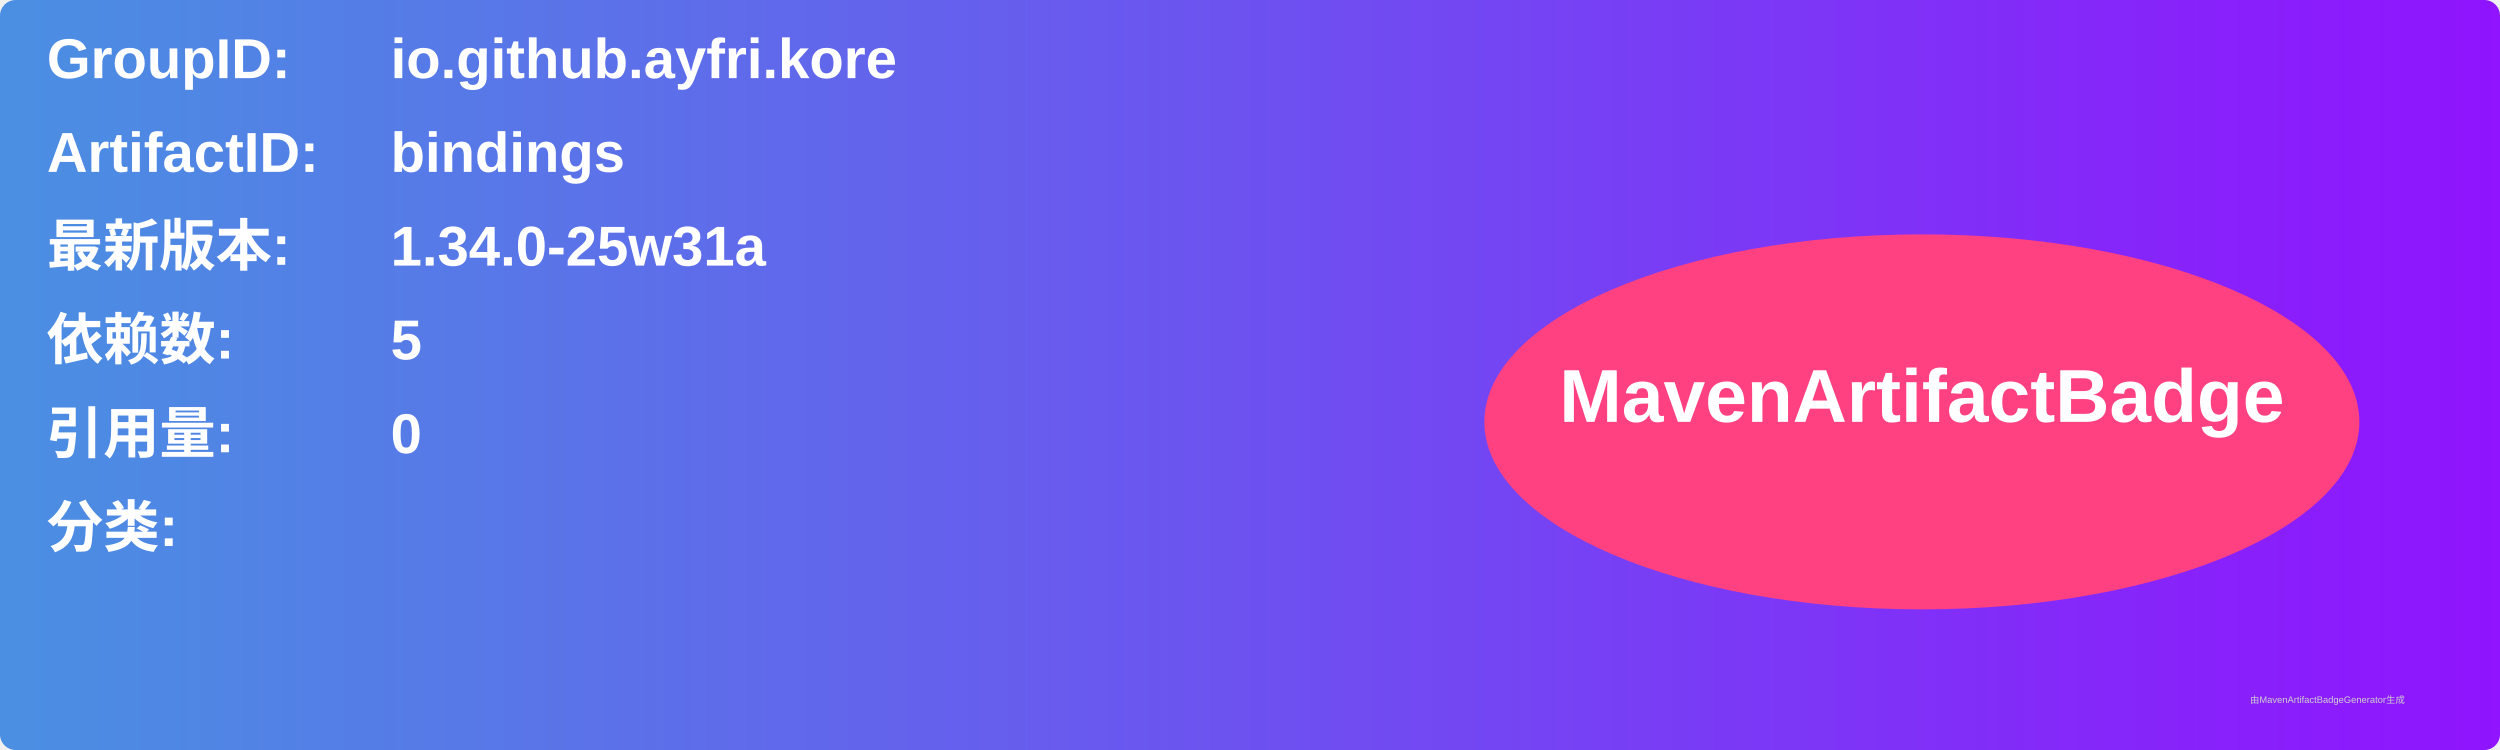
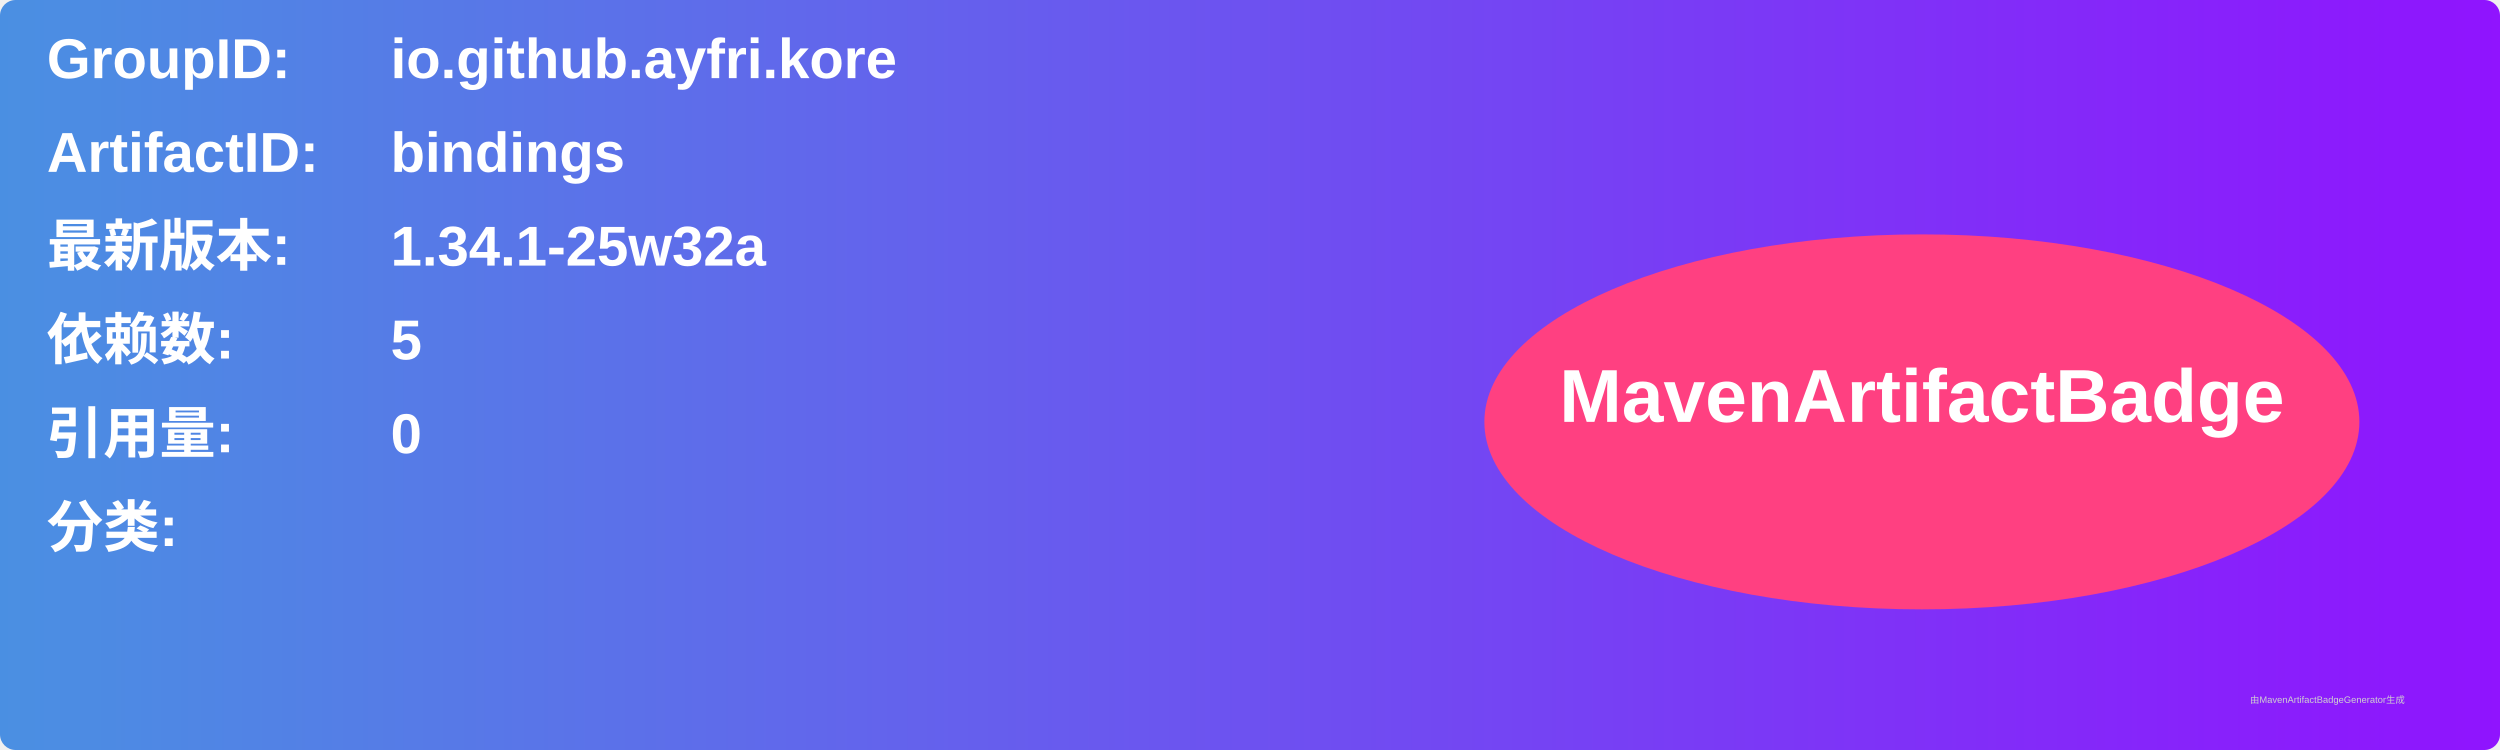
<svg xmlns="http://www.w3.org/2000/svg" width="800" height="240" viewBox="0 0 800 240">
  <linearGradient id="grad" x1="0%" y1="0%" x2="100%" y2="0%">
    <stop offset="0%" stop-color="#4a90e2" />
    <stop offset="100%" stop-color="#9013fe" />
  </linearGradient>
  <rect width="100%" height="100%" rx="5" ry="5" fill="url(#grad)" />
  <g transform="translate(15, 15)">
    <text x="0" y="10" font-family="Arial" font-size="18" fill="white" font-weight="bold" width="260">GroupID:</text>
    <text x="110" y="10" font-family="Arial" font-size="18" fill="white" font-weight="bold" width="460">io.github.ayfri.kore</text>
    <text x="0" y="40" font-family="Arial" font-size="18" fill="white" font-weight="bold" width="260">ArtifactID:</text>
    <text x="110" y="40" font-family="Arial" font-size="18" fill="white" font-weight="bold" width="460">bindings</text>
    <text x="0" y="70" font-family="Arial" font-size="18" fill="white" font-weight="bold">最新版本:</text>
    <text x="110" y="70" font-family="Arial" font-size="18" fill="white" font-weight="bold">
-       <tspan font-weight="bold">1.34.0-25w31a</tspan>
+       <tspan font-weight="bold">1.34.1-25w32a</tspan>
    </text>
    <text x="0" y="100" font-family="Arial" font-size="18" fill="white" font-weight="bold">依赖数: </text>
    <text x="110" y="100" font-family="Arial" font-size="18" fill="white">
      <tspan font-weight="bold">5</tspan>
    </text>
    <text x="0" y="130" font-family="Arial" font-size="18" fill="white" font-weight="bold">引用量: </text>
    <text x="110" y="130" font-family="Arial" font-size="18" fill="white">
      <tspan font-weight="bold">0</tspan>
    </text>
    <text x="0" y="160" font-family="Arial" font-size="18" fill="white" font-weight="bold">分类:</text>
    <text x="10" y="190" font-family="Arial" font-size="10" fill="white">
      <tspan font-weight="bold" />
    </text>
    <ellipse cx="600" cy="120" rx="140" ry="60" fill="#ff4081" />
    <text x="600" y="120" text-anchor="middle" font-family="Arial" font-size="24" fill="white" font-weight="bold">MavenArtifactBadge</text>
  </g>
  <text x="720" y="225" font-family="Arial" font-size="3" fill="#d0d0d0">由MavenArtifactBadgeGenerator生成</text>
</svg>
